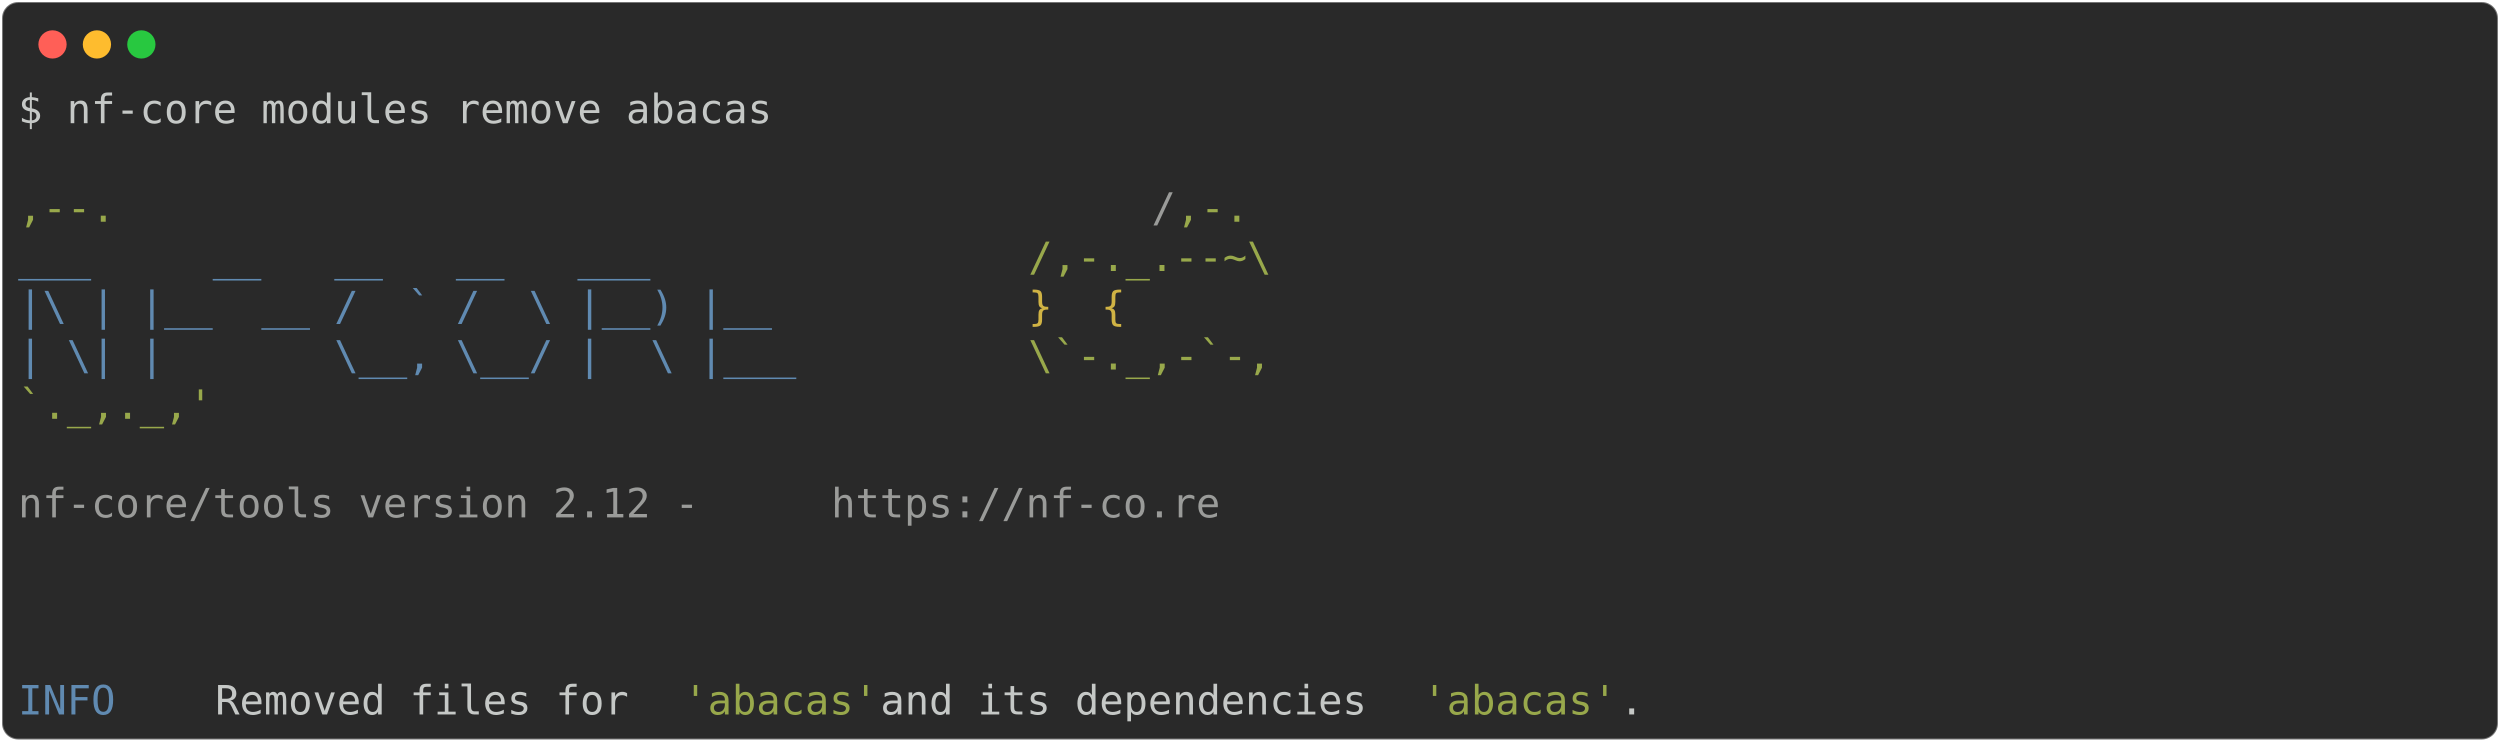
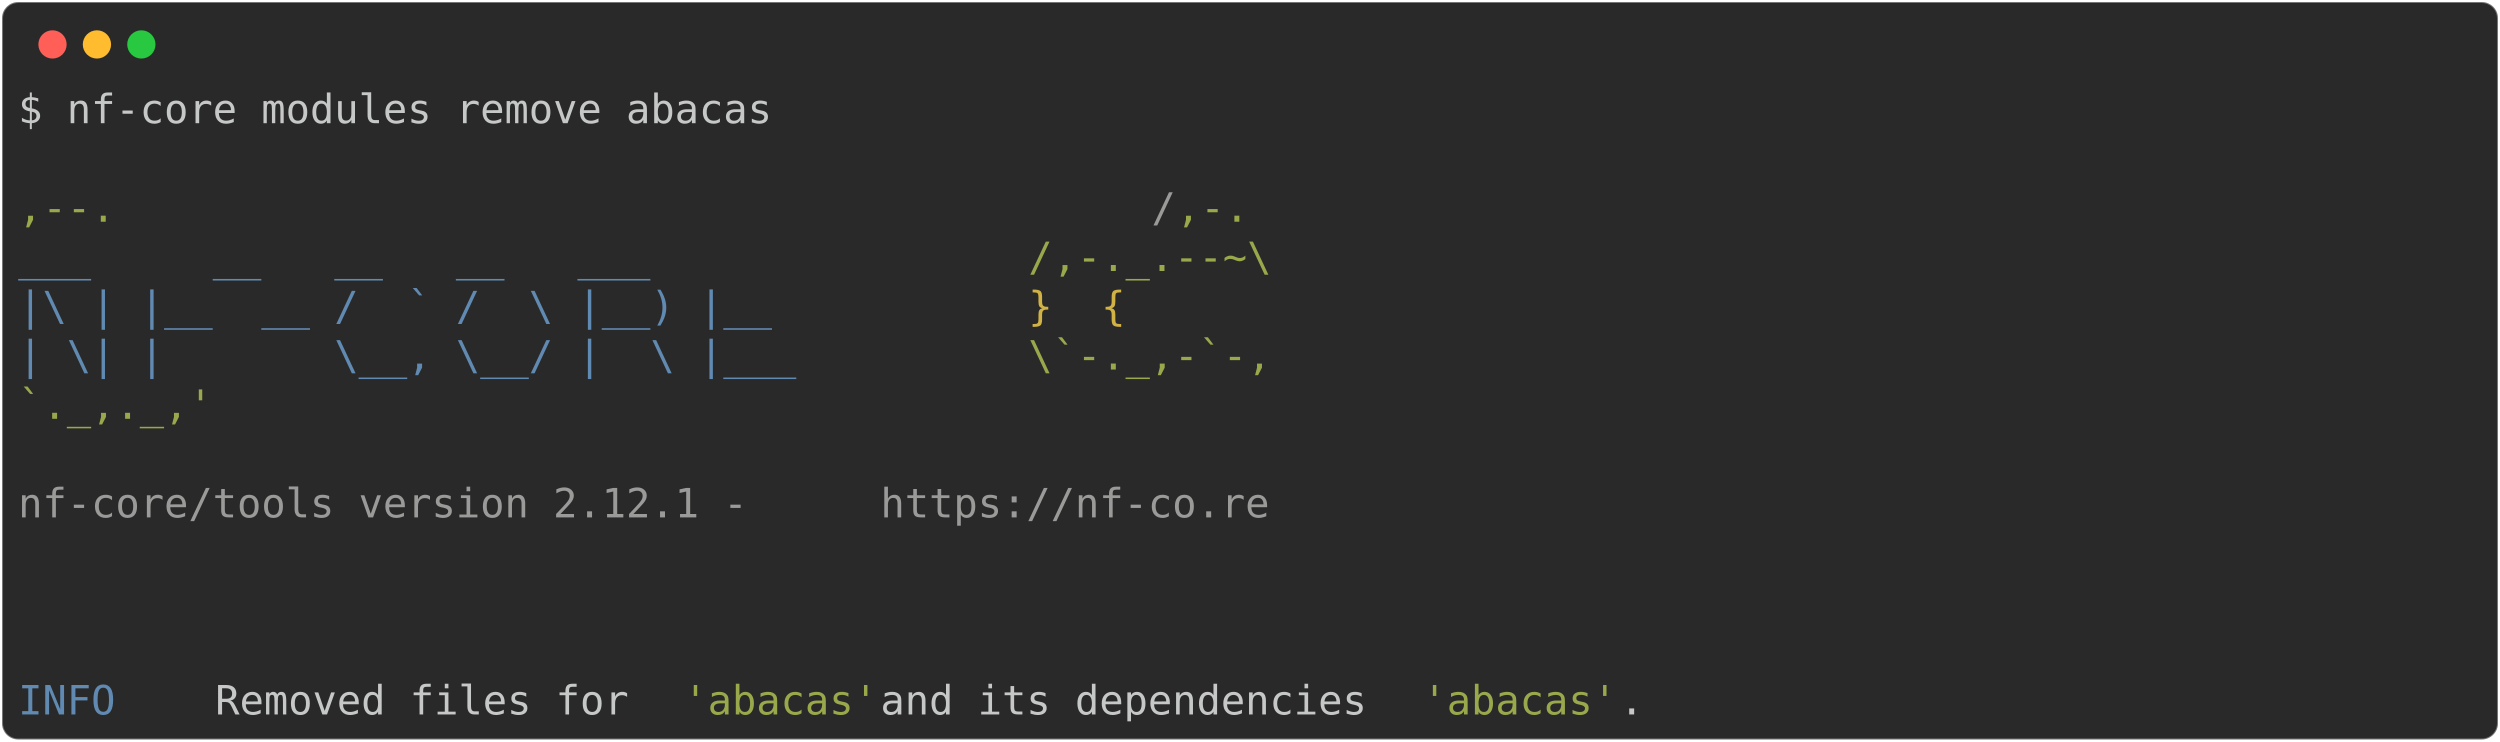
<svg xmlns="http://www.w3.org/2000/svg" class="rich-terminal" viewBox="0 0 1238 367.2">
  <style>

    @font-face {
        font-family: "Fira Code";
        src: local("FiraCode-Regular"),
                url("https://cdnjs.cloudflare.com/ajax/libs/firacode/6.2.0/woff2/FiraCode-Regular.woff2") format("woff2"),
                url("https://cdnjs.cloudflare.com/ajax/libs/firacode/6.2.0/woff/FiraCode-Regular.woff") format("woff");
        font-style: normal;
        font-weight: 400;
    }
    @font-face {
        font-family: "Fira Code";
        src: local("FiraCode-Bold"),
                url("https://cdnjs.cloudflare.com/ajax/libs/firacode/6.2.0/woff2/FiraCode-Bold.woff2") format("woff2"),
                url("https://cdnjs.cloudflare.com/ajax/libs/firacode/6.2.0/woff/FiraCode-Bold.woff") format("woff");
        font-style: bold;
        font-weight: 700;
    }

-     .terminal-3288870273-matrix {
+     .terminal-2072587744-matrix {
        font-family: Fira Code, monospace;
        font-size: 20px;
        line-height: 24.4px;
        font-variant-east-asian: full-width;
    }

-     .terminal-3288870273-title {
+     .terminal-2072587744-title {
        font-size: 18px;
        font-weight: bold;
        font-family: arial;
    }

-     .terminal-3288870273-r1 { fill: #c5c8c6 }
- .terminal-3288870273-r2 { fill: #98a84b }
- .terminal-3288870273-r3 { fill: #9a9b99 }
- .terminal-3288870273-r4 { fill: #608ab1 }
- .terminal-3288870273-r5 { fill: #d0b344 }
+     .terminal-2072587744-r1 { fill: #c5c8c6 }
+ .terminal-2072587744-r2 { fill: #98a84b }
+ .terminal-2072587744-r3 { fill: #9a9b99 }
+ .terminal-2072587744-r4 { fill: #608ab1 }
+ .terminal-2072587744-r5 { fill: #d0b344 }
    </style>
  <defs>
-     <clipPath id="terminal-3288870273-clip-terminal">
+     <clipPath id="terminal-2072587744-clip-terminal">
      <rect x="0" y="0" width="1219.0" height="316.2" />
    </clipPath>
-     <clipPath id="terminal-3288870273-line-0">
+     <clipPath id="terminal-2072587744-line-0">
      <rect x="0" y="1.5" width="1220" height="24.65" />
    </clipPath>
-     <clipPath id="terminal-3288870273-line-1">
+     <clipPath id="terminal-2072587744-line-1">
      <rect x="0" y="25.9" width="1220" height="24.65" />
    </clipPath>
-     <clipPath id="terminal-3288870273-line-2">
+     <clipPath id="terminal-2072587744-line-2">
      <rect x="0" y="50.3" width="1220" height="24.65" />
    </clipPath>
-     <clipPath id="terminal-3288870273-line-3">
+     <clipPath id="terminal-2072587744-line-3">
      <rect x="0" y="74.7" width="1220" height="24.65" />
    </clipPath>
-     <clipPath id="terminal-3288870273-line-4">
+     <clipPath id="terminal-2072587744-line-4">
      <rect x="0" y="99.1" width="1220" height="24.65" />
    </clipPath>
-     <clipPath id="terminal-3288870273-line-5">
+     <clipPath id="terminal-2072587744-line-5">
      <rect x="0" y="123.5" width="1220" height="24.65" />
    </clipPath>
-     <clipPath id="terminal-3288870273-line-6">
+     <clipPath id="terminal-2072587744-line-6">
      <rect x="0" y="147.9" width="1220" height="24.65" />
    </clipPath>
-     <clipPath id="terminal-3288870273-line-7">
+     <clipPath id="terminal-2072587744-line-7">
      <rect x="0" y="172.3" width="1220" height="24.65" />
    </clipPath>
-     <clipPath id="terminal-3288870273-line-8">
+     <clipPath id="terminal-2072587744-line-8">
      <rect x="0" y="196.7" width="1220" height="24.65" />
    </clipPath>
-     <clipPath id="terminal-3288870273-line-9">
+     <clipPath id="terminal-2072587744-line-9">
      <rect x="0" y="221.1" width="1220" height="24.65" />
    </clipPath>
-     <clipPath id="terminal-3288870273-line-10">
+     <clipPath id="terminal-2072587744-line-10">
      <rect x="0" y="245.5" width="1220" height="24.65" />
    </clipPath>
-     <clipPath id="terminal-3288870273-line-11">
+     <clipPath id="terminal-2072587744-line-11">
      <rect x="0" y="269.9" width="1220" height="24.65" />
    </clipPath>
  </defs>
  <rect fill="#292929" stroke="rgba(255,255,255,0.35)" stroke-width="1" x="1" y="1" width="1236" height="365.2" rx="8" />
  <g transform="translate(26,22)">
    <circle cx="0" cy="0" r="7" fill="#ff5f57" />
    <circle cx="22" cy="0" r="7" fill="#febc2e" />
    <circle cx="44" cy="0" r="7" fill="#28c840" />
  </g>
-   <g transform="translate(9, 41)" clip-path="url(#terminal-3288870273-clip-terminal)">
-     <g class="terminal-3288870273-matrix">
-       <text class="terminal-3288870273-r1" x="0" y="20" textLength="378.2" clip-path="url(#terminal-3288870273-line-0)">$ nf-core modules remove abacas</text>
-       <text class="terminal-3288870273-r1" x="1220" y="20" textLength="12.2" clip-path="url(#terminal-3288870273-line-0)">
+   <g transform="translate(9, 41)" clip-path="url(#terminal-2072587744-clip-terminal)">
+     <g class="terminal-2072587744-matrix">
+       <text class="terminal-2072587744-r1" x="0" y="20" textLength="378.2" clip-path="url(#terminal-2072587744-line-0)">$ nf-core modules remove abacas</text>
+       <text class="terminal-2072587744-r1" x="1220" y="20" textLength="12.2" clip-path="url(#terminal-2072587744-line-0)">
</text>
-       <text class="terminal-3288870273-r1" x="1220" y="44.4" textLength="12.2" clip-path="url(#terminal-3288870273-line-1)">
+       <text class="terminal-2072587744-r1" x="1220" y="44.4" textLength="12.2" clip-path="url(#terminal-2072587744-line-1)">
</text>
-       <text class="terminal-3288870273-r2" x="0" y="68.8" textLength="561.2" clip-path="url(#terminal-3288870273-line-2)">                                          ,--.</text>
-       <text class="terminal-3288870273-r3" x="561.2" y="68.8" textLength="12.2" clip-path="url(#terminal-3288870273-line-2)">/</text>
-       <text class="terminal-3288870273-r2" x="573.4" y="68.8" textLength="36.6" clip-path="url(#terminal-3288870273-line-2)">,-.</text>
-       <text class="terminal-3288870273-r1" x="1220" y="68.8" textLength="12.2" clip-path="url(#terminal-3288870273-line-2)">
+       <text class="terminal-2072587744-r2" x="0" y="68.8" textLength="561.2" clip-path="url(#terminal-2072587744-line-2)">                                          ,--.</text>
+       <text class="terminal-2072587744-r3" x="561.2" y="68.8" textLength="12.2" clip-path="url(#terminal-2072587744-line-2)">/</text>
+       <text class="terminal-2072587744-r2" x="573.4" y="68.8" textLength="36.6" clip-path="url(#terminal-2072587744-line-2)">,-.</text>
+       <text class="terminal-2072587744-r1" x="1220" y="68.8" textLength="12.2" clip-path="url(#terminal-2072587744-line-2)">
</text>
-       <text class="terminal-3288870273-r4" x="0" y="93.2" textLength="500.2" clip-path="url(#terminal-3288870273-line-3)">          ___     __   __   __   ___     </text>
-       <text class="terminal-3288870273-r2" x="500.2" y="93.2" textLength="122" clip-path="url(#terminal-3288870273-line-3)">/,-._.--~\</text>
-       <text class="terminal-3288870273-r1" x="1220" y="93.2" textLength="12.2" clip-path="url(#terminal-3288870273-line-3)">
+       <text class="terminal-2072587744-r4" x="0" y="93.2" textLength="500.2" clip-path="url(#terminal-2072587744-line-3)">          ___     __   __   __   ___     </text>
+       <text class="terminal-2072587744-r2" x="500.2" y="93.2" textLength="122" clip-path="url(#terminal-2072587744-line-3)">/,-._.--~\</text>
+       <text class="terminal-2072587744-r1" x="1220" y="93.2" textLength="12.2" clip-path="url(#terminal-2072587744-line-3)">
</text>
-       <text class="terminal-3288870273-r4" x="0" y="117.6" textLength="500.2" clip-path="url(#terminal-3288870273-line-4)">    |\ | |__  __ /  ` /  \ |__) |__      </text>
-       <text class="terminal-3288870273-r5" x="500.2" y="117.6" textLength="85.4" clip-path="url(#terminal-3288870273-line-4)">   }  {</text>
-       <text class="terminal-3288870273-r1" x="1220" y="117.6" textLength="12.2" clip-path="url(#terminal-3288870273-line-4)">
+       <text class="terminal-2072587744-r4" x="0" y="117.6" textLength="500.2" clip-path="url(#terminal-2072587744-line-4)">    |\ | |__  __ /  ` /  \ |__) |__      </text>
+       <text class="terminal-2072587744-r5" x="500.2" y="117.6" textLength="85.4" clip-path="url(#terminal-2072587744-line-4)">   }  {</text>
+       <text class="terminal-2072587744-r1" x="1220" y="117.6" textLength="12.2" clip-path="url(#terminal-2072587744-line-4)">
</text>
-       <text class="terminal-3288870273-r4" x="0" y="142" textLength="500.2" clip-path="url(#terminal-3288870273-line-5)">    | \| |       \__, \__/ |  \ |___     </text>
-       <text class="terminal-3288870273-r2" x="500.2" y="142" textLength="122" clip-path="url(#terminal-3288870273-line-5)">\`-._,-`-,</text>
-       <text class="terminal-3288870273-r1" x="1220" y="142" textLength="12.2" clip-path="url(#terminal-3288870273-line-5)">
+       <text class="terminal-2072587744-r4" x="0" y="142" textLength="500.2" clip-path="url(#terminal-2072587744-line-5)">    | \| |       \__, \__/ |  \ |___     </text>
+       <text class="terminal-2072587744-r2" x="500.2" y="142" textLength="122" clip-path="url(#terminal-2072587744-line-5)">\`-._,-`-,</text>
+       <text class="terminal-2072587744-r1" x="1220" y="142" textLength="12.2" clip-path="url(#terminal-2072587744-line-5)">
</text>
-       <text class="terminal-3288870273-r2" x="0" y="166.4" textLength="610" clip-path="url(#terminal-3288870273-line-6)">                                          `._,._,'</text>
-       <text class="terminal-3288870273-r1" x="1220" y="166.4" textLength="12.2" clip-path="url(#terminal-3288870273-line-6)">
+       <text class="terminal-2072587744-r2" x="0" y="166.4" textLength="610" clip-path="url(#terminal-2072587744-line-6)">                                          `._,._,'</text>
+       <text class="terminal-2072587744-r1" x="1220" y="166.4" textLength="12.2" clip-path="url(#terminal-2072587744-line-6)">
</text>
-       <text class="terminal-3288870273-r1" x="1220" y="190.8" textLength="12.2" clip-path="url(#terminal-3288870273-line-7)">
+       <text class="terminal-2072587744-r1" x="1220" y="190.8" textLength="12.2" clip-path="url(#terminal-2072587744-line-7)">
</text>
-       <text class="terminal-3288870273-r3" x="0" y="215.2" textLength="402.6" clip-path="url(#terminal-3288870273-line-8)">    nf-core/tools version 2.12 - </text>
-       <text class="terminal-3288870273-r3" x="402.6" y="215.2" textLength="195.2" clip-path="url(#terminal-3288870273-line-8)">https://nf-co.re</text>
-       <text class="terminal-3288870273-r1" x="1220" y="215.2" textLength="12.2" clip-path="url(#terminal-3288870273-line-8)">
+       <text class="terminal-2072587744-r3" x="0" y="215.2" textLength="427" clip-path="url(#terminal-2072587744-line-8)">    nf-core/tools version 2.12.1 - </text>
+       <text class="terminal-2072587744-r3" x="427" y="215.2" textLength="195.2" clip-path="url(#terminal-2072587744-line-8)">https://nf-co.re</text>
+       <text class="terminal-2072587744-r1" x="1220" y="215.2" textLength="12.2" clip-path="url(#terminal-2072587744-line-8)">
</text>
-       <text class="terminal-3288870273-r1" x="1220" y="239.6" textLength="12.2" clip-path="url(#terminal-3288870273-line-9)">
+       <text class="terminal-2072587744-r1" x="1220" y="239.6" textLength="12.2" clip-path="url(#terminal-2072587744-line-9)">
</text>
-       <text class="terminal-3288870273-r1" x="1220" y="264" textLength="12.2" clip-path="url(#terminal-3288870273-line-10)">
+       <text class="terminal-2072587744-r1" x="1220" y="264" textLength="12.2" clip-path="url(#terminal-2072587744-line-10)">
</text>
-       <text class="terminal-3288870273-r1" x="1220" y="288.4" textLength="12.2" clip-path="url(#terminal-3288870273-line-11)">
+       <text class="terminal-2072587744-r1" x="1220" y="288.4" textLength="12.2" clip-path="url(#terminal-2072587744-line-11)">
</text>
-       <text class="terminal-3288870273-r4" x="0" y="312.8" textLength="97.6" clip-path="url(#terminal-3288870273-line-12)">INFO    </text>
-       <text class="terminal-3288870273-r1" x="97.6" y="312.8" textLength="231.8" clip-path="url(#terminal-3288870273-line-12)"> Removed files for </text>
-       <text class="terminal-3288870273-r2" x="329.4" y="312.8" textLength="97.6" clip-path="url(#terminal-3288870273-line-12)">'abacas'</text>
-       <text class="terminal-3288870273-r1" x="427" y="312.8" textLength="268.4" clip-path="url(#terminal-3288870273-line-12)"> and its dependencies </text>
-       <text class="terminal-3288870273-r2" x="695.4" y="312.8" textLength="97.6" clip-path="url(#terminal-3288870273-line-12)">'abacas'</text>
-       <text class="terminal-3288870273-r1" x="793" y="312.8" textLength="427" clip-path="url(#terminal-3288870273-line-12)">.                                  </text>
-       <text class="terminal-3288870273-r1" x="1220" y="312.8" textLength="12.2" clip-path="url(#terminal-3288870273-line-12)">
+       <text class="terminal-2072587744-r4" x="0" y="312.8" textLength="97.6" clip-path="url(#terminal-2072587744-line-12)">INFO    </text>
+       <text class="terminal-2072587744-r1" x="97.6" y="312.8" textLength="231.8" clip-path="url(#terminal-2072587744-line-12)"> Removed files for </text>
+       <text class="terminal-2072587744-r2" x="329.4" y="312.8" textLength="97.6" clip-path="url(#terminal-2072587744-line-12)">'abacas'</text>
+       <text class="terminal-2072587744-r1" x="427" y="312.8" textLength="268.4" clip-path="url(#terminal-2072587744-line-12)"> and its dependencies </text>
+       <text class="terminal-2072587744-r2" x="695.4" y="312.8" textLength="97.6" clip-path="url(#terminal-2072587744-line-12)">'abacas'</text>
+       <text class="terminal-2072587744-r1" x="793" y="312.8" textLength="427" clip-path="url(#terminal-2072587744-line-12)">.                                  </text>
+       <text class="terminal-2072587744-r1" x="1220" y="312.8" textLength="12.2" clip-path="url(#terminal-2072587744-line-12)">
</text>
    </g>
  </g>
</svg>
